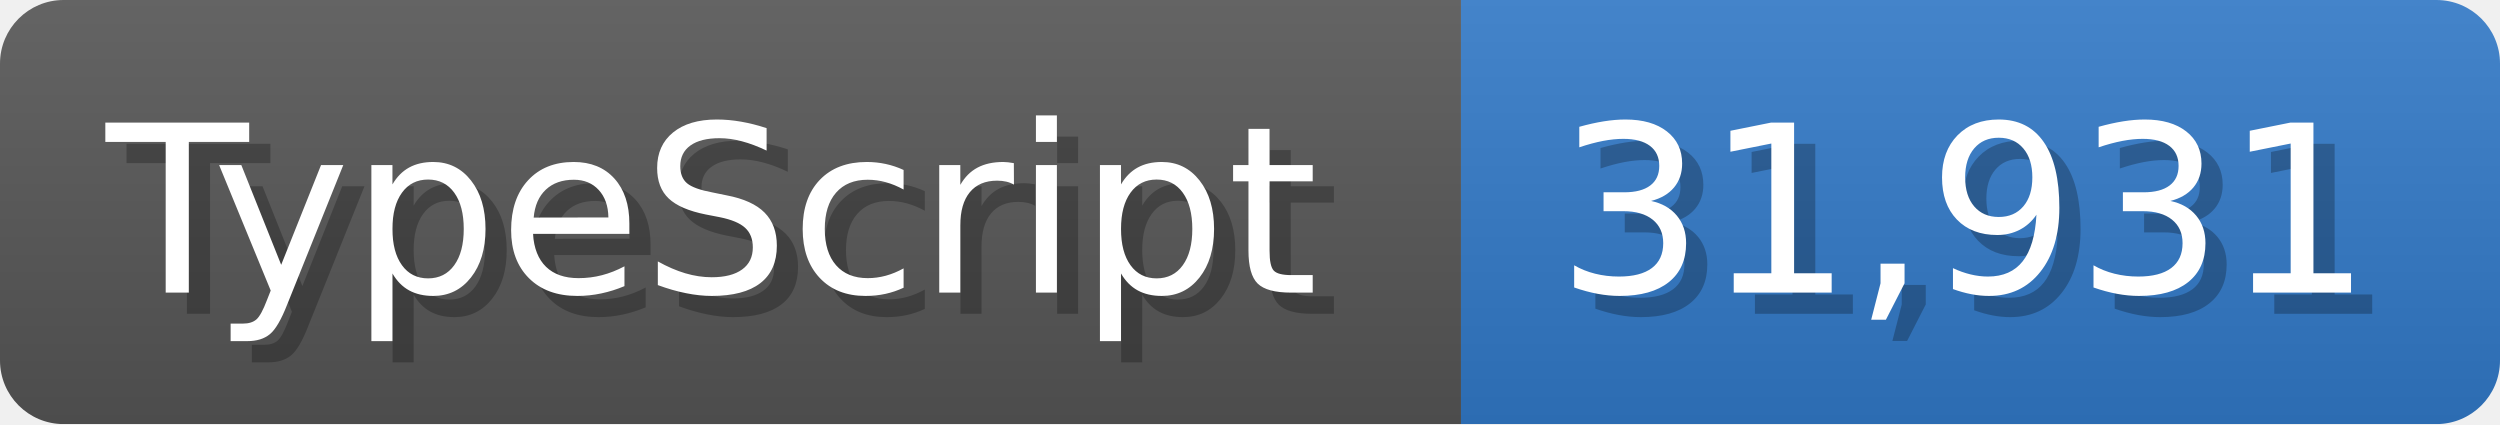
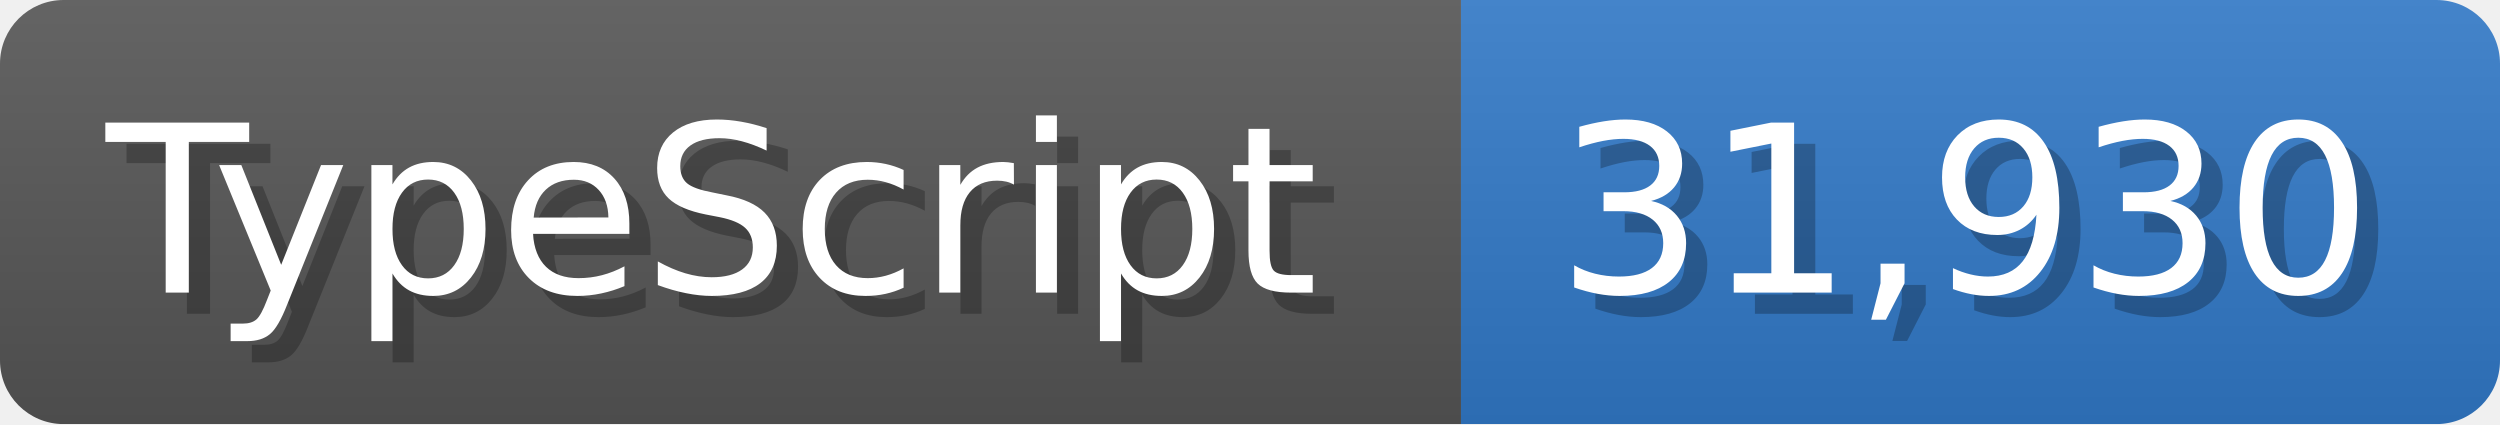
<svg xmlns="http://www.w3.org/2000/svg" width="117.9" height="20" viewBox="0 0 1179 200">
  <linearGradient id="a" x2="0" y2="100%">
    <stop offset="0" stop-opacity=".1" stop-color="#EEE" />
    <stop offset="1" stop-opacity=".1" />
  </linearGradient>
  <mask id="m">
    <rect width="1179" height="200" rx="30" fill="#FFF" />
  </mask>
  <g mask="url(#m)">
    <rect width="689" height="200" fill="#555" />
    <rect width="490" height="200" fill="#3178c6" x="689" />
    <rect width="1179" height="200" fill="url(#a)" />
  </g>
  <g fill="#fff" text-anchor="start" font-family="Verdana,DejaVu Sans,sans-serif" font-size="110">
    <text x="60" y="148" textLength="589" fill="#000" opacity="0.25">TypeScript</text>
    <text x="50" y="138" textLength="589">TypeScript</text>
-     <text x="744" y="148" textLength="390" fill="#000" opacity="0.25">31,931</text>
-     <text x="734" y="138" textLength="390">31,931</text>
+     <text x="744" y="148" textLength="390" fill="#000" opacity="0.25">31,930</text>
+     <text x="734" y="138" textLength="390">31,930</text>
  </g>
</svg>
